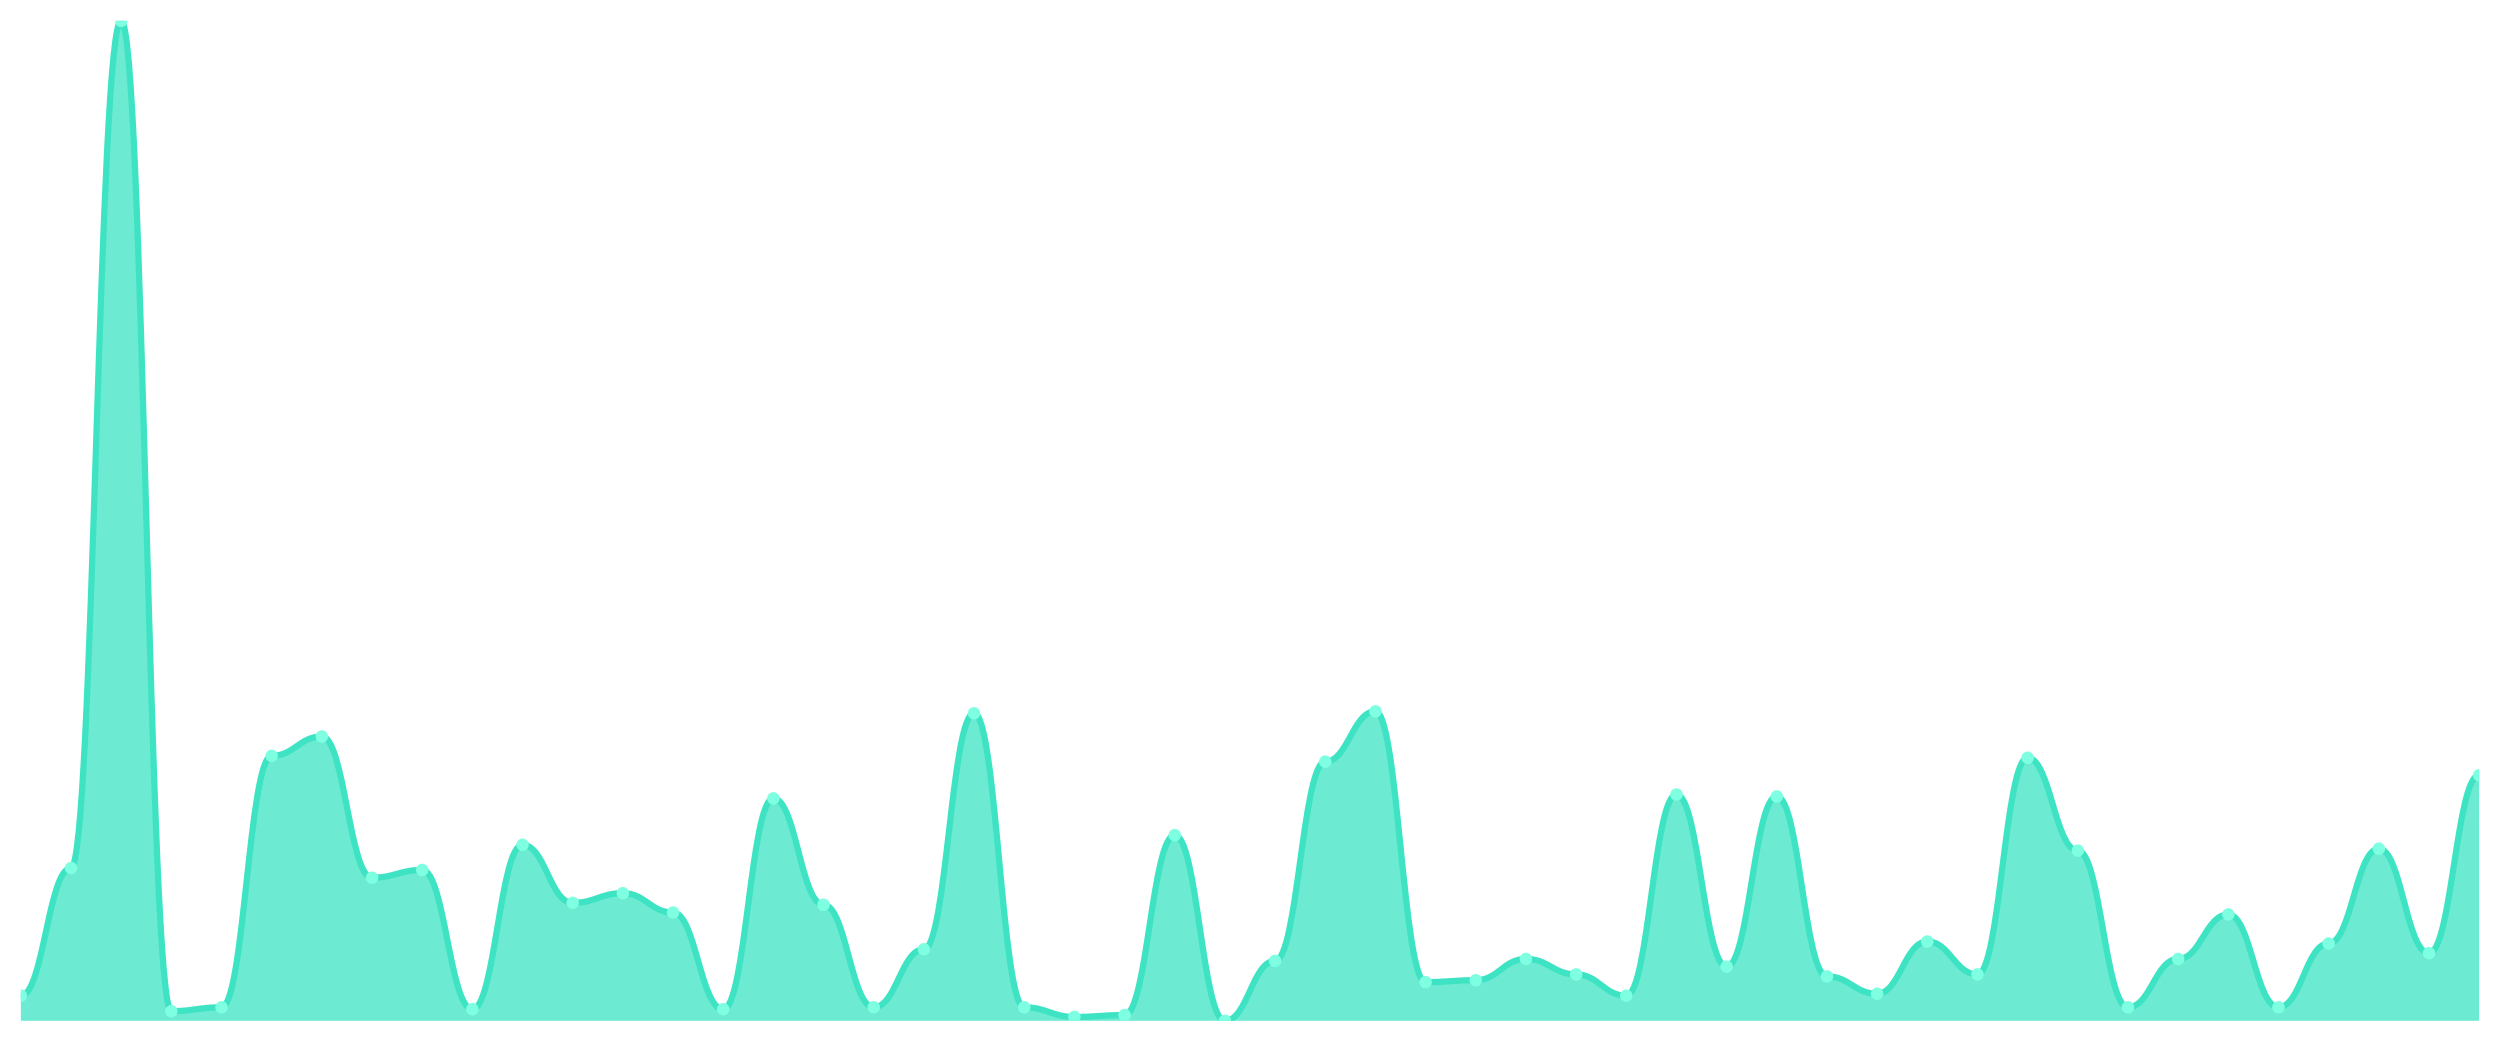
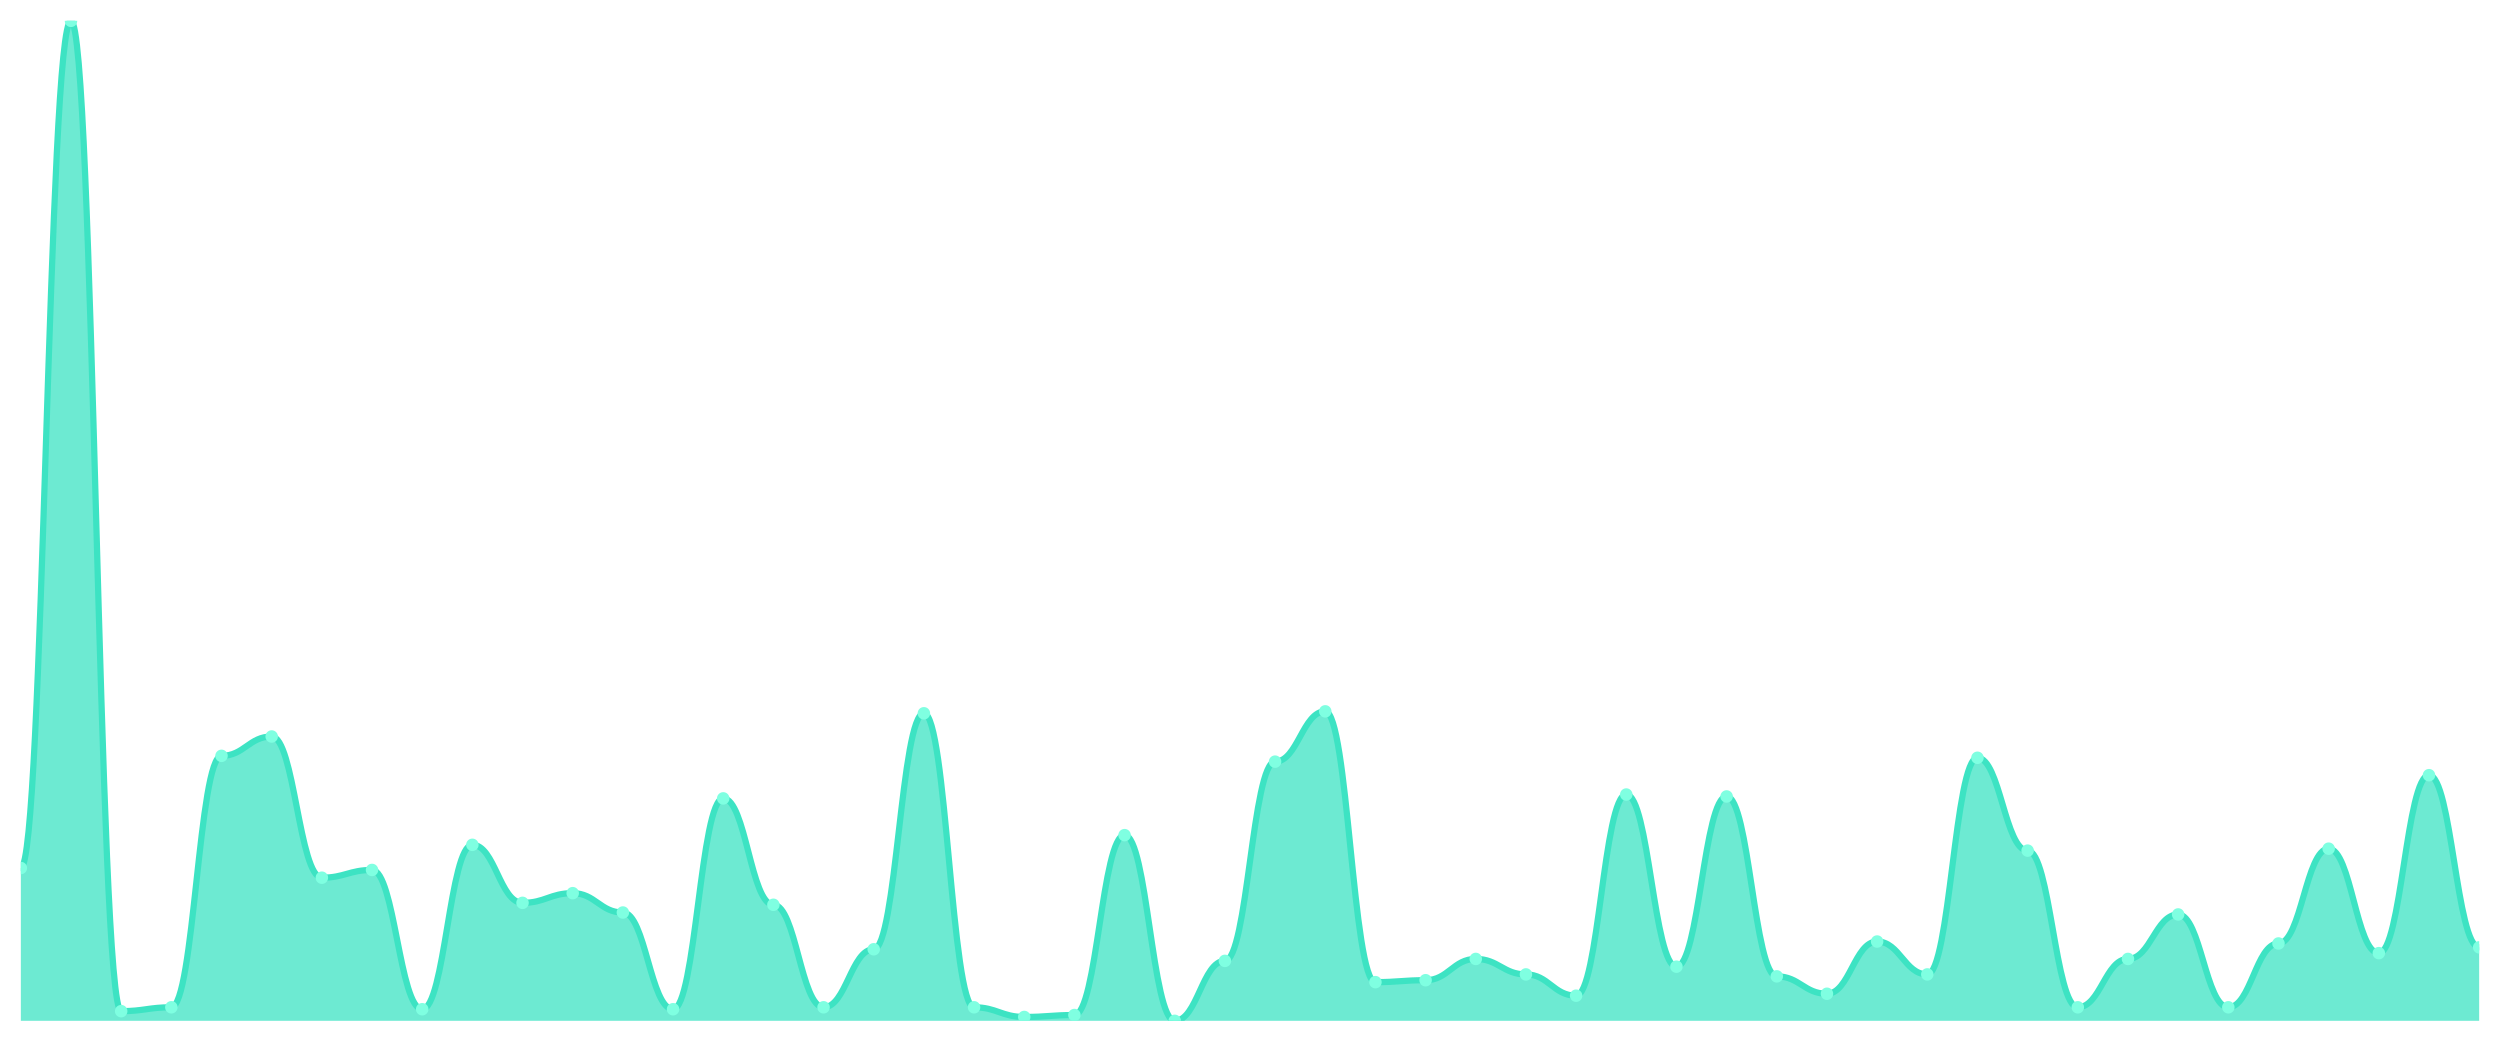
<svg xmlns="http://www.w3.org/2000/svg" viewBox="0 0 1200 500" width="1200" height="500">
  <defs>
    <clipPath id="c">
      <rect x="10" y="10" width="1180" height="480" />
    </clipPath>
  </defs>
  <rect width="1200" height="500" fill="none" />
  <g clip-path="url(#c)">
-     <path d="M 10,490 L 10,477.93 C 20.837,477.93 23.245,416.654 34.082,416.654 C 44.918,416.654 47.327,10 58.163,10 C 69,10 71.408,485.358 82.245,485.358 C 93.082,485.358 95.49,483.501 106.327,483.501 C 117.163,483.501 119.571,362.805 130.408,362.805 C 141.245,362.805 143.653,353.52 154.49,353.52 C 165.327,353.52 167.735,421.296 178.571,421.296 C 189.408,421.296 191.816,417.582 202.653,417.582 C 213.49,417.582 215.898,484.429 226.735,484.429 C 237.571,484.429 239.98,405.513 250.816,405.513 C 261.653,405.513 264.061,433.366 274.898,433.366 C 285.735,433.366 288.143,428.723 298.98,428.723 C 309.816,428.723 312.224,438.008 323.061,438.008 C 333.898,438.008 336.306,484.429 347.143,484.429 C 357.98,484.429 360.388,383.23 371.224,383.23 C 382.061,383.23 384.469,434.294 395.306,434.294 C 406.143,434.294 408.551,483.501 419.388,483.501 C 430.224,483.501 432.633,455.648 443.469,455.648 C 454.306,455.648 456.714,342.379 467.551,342.379 C 478.388,342.379 480.796,483.501 491.633,483.501 C 502.469,483.501 504.878,488.143 515.714,488.143 C 526.551,488.143 528.959,487.215 539.796,487.215 C 550.633,487.215 553.041,400.87 563.878,400.87 C 574.714,400.87 577.122,490 587.959,490 C 598.796,490 601.204,461.219 612.041,461.219 C 622.878,461.219 625.286,365.59 636.122,365.59 C 646.959,365.59 649.367,341.451 660.204,341.451 C 671.041,341.451 673.449,471.431 684.286,471.431 C 695.122,471.431 697.531,470.503 708.367,470.503 C 719.204,470.503 721.612,460.29 732.449,460.29 C 743.286,460.29 745.694,467.718 756.531,467.718 C 767.367,467.718 769.776,477.93 780.612,477.93 C 791.449,477.93 793.857,381.373 804.694,381.373 C 815.531,381.373 817.939,464.004 828.776,464.004 C 839.612,464.004 842.02,382.302 852.857,382.302 C 863.694,382.302 866.102,468.646 876.939,468.646 C 887.776,468.646 890.184,477.002 901.02,477.002 C 911.857,477.002 914.265,451.934 925.102,451.934 C 935.939,451.934 938.347,467.718 949.184,467.718 C 960.02,467.718 962.429,363.733 973.265,363.733 C 984.102,363.733 986.51,408.298 997.347,408.298 C 1008.184,408.298 1010.592,483.501 1021.429,483.501 C 1032.265,483.501 1034.673,460.29 1045.51,460.29 C 1056.347,460.29 1058.755,438.936 1069.592,438.936 C 1080.429,438.936 1082.837,483.501 1093.673,483.501 C 1104.51,483.501 1106.918,452.863 1117.755,452.863 C 1128.592,452.863 1131,407.369 1141.837,407.369 C 1152.673,407.369 1155.082,457.505 1165.918,457.505 C 1176.755,457.505 1179.163,372.089 1190,372.089 L 1190,490 Z" fill="rgba(61,227,195,0.75)" />
-     <path d="M 10,477.93 C 20.837,477.93 23.245,416.654 34.082,416.654 C 44.918,416.654 47.327,10 58.163,10 C 69,10 71.408,485.358 82.245,485.358 C 93.082,485.358 95.49,483.501 106.327,483.501 C 117.163,483.501 119.571,362.805 130.408,362.805 C 141.245,362.805 143.653,353.52 154.49,353.52 C 165.327,353.52 167.735,421.296 178.571,421.296 C 189.408,421.296 191.816,417.582 202.653,417.582 C 213.49,417.582 215.898,484.429 226.735,484.429 C 237.571,484.429 239.98,405.513 250.816,405.513 C 261.653,405.513 264.061,433.366 274.898,433.366 C 285.735,433.366 288.143,428.723 298.98,428.723 C 309.816,428.723 312.224,438.008 323.061,438.008 C 333.898,438.008 336.306,484.429 347.143,484.429 C 357.98,484.429 360.388,383.23 371.224,383.23 C 382.061,383.23 384.469,434.294 395.306,434.294 C 406.143,434.294 408.551,483.501 419.388,483.501 C 430.224,483.501 432.633,455.648 443.469,455.648 C 454.306,455.648 456.714,342.379 467.551,342.379 C 478.388,342.379 480.796,483.501 491.633,483.501 C 502.469,483.501 504.878,488.143 515.714,488.143 C 526.551,488.143 528.959,487.215 539.796,487.215 C 550.633,487.215 553.041,400.87 563.878,400.87 C 574.714,400.87 577.122,490 587.959,490 C 598.796,490 601.204,461.219 612.041,461.219 C 622.878,461.219 625.286,365.59 636.122,365.59 C 646.959,365.59 649.367,341.451 660.204,341.451 C 671.041,341.451 673.449,471.431 684.286,471.431 C 695.122,471.431 697.531,470.503 708.367,470.503 C 719.204,470.503 721.612,460.29 732.449,460.29 C 743.286,460.29 745.694,467.718 756.531,467.718 C 767.367,467.718 769.776,477.93 780.612,477.93 C 791.449,477.93 793.857,381.373 804.694,381.373 C 815.531,381.373 817.939,464.004 828.776,464.004 C 839.612,464.004 842.02,382.302 852.857,382.302 C 863.694,382.302 866.102,468.646 876.939,468.646 C 887.776,468.646 890.184,477.002 901.02,477.002 C 911.857,477.002 914.265,451.934 925.102,451.934 C 935.939,451.934 938.347,467.718 949.184,467.718 C 960.02,467.718 962.429,363.733 973.265,363.733 C 984.102,363.733 986.51,408.298 997.347,408.298 C 1008.184,408.298 1010.592,483.501 1021.429,483.501 C 1032.265,483.501 1034.673,460.29 1045.51,460.29 C 1056.347,460.29 1058.755,438.936 1069.592,438.936 C 1080.429,438.936 1082.837,483.501 1093.673,483.501 C 1104.51,483.501 1106.918,452.863 1117.755,452.863 C 1128.592,452.863 1131,407.369 1141.837,407.369 C 1152.673,407.369 1155.082,457.505 1165.918,457.505 C 1176.755,457.505 1179.163,372.089 1190,372.089" fill="none" stroke="#3de3c3" stroke-width="3" stroke-linecap="round" stroke-linejoin="round" />
-     <circle cx="10" cy="477.93" r="3" fill="#7fffe1" />
-     <circle cx="34.082" cy="416.654" r="3" fill="#7fffe1" />
-     <circle cx="58.163" cy="10" r="3" fill="#7fffe1" />
-     <circle cx="82.245" cy="485.358" r="3" fill="#7fffe1" />
-     <circle cx="106.327" cy="483.501" r="3" fill="#7fffe1" />
-     <circle cx="130.408" cy="362.805" r="3" fill="#7fffe1" />
-     <circle cx="154.49" cy="353.52" r="3" fill="#7fffe1" />
-     <circle cx="178.571" cy="421.296" r="3" fill="#7fffe1" />
-     <circle cx="202.653" cy="417.582" r="3" fill="#7fffe1" />
-     <circle cx="226.735" cy="484.429" r="3" fill="#7fffe1" />
-     <circle cx="250.816" cy="405.513" r="3" fill="#7fffe1" />
-     <circle cx="274.898" cy="433.366" r="3" fill="#7fffe1" />
-     <circle cx="298.98" cy="428.723" r="3" fill="#7fffe1" />
-     <circle cx="323.061" cy="438.008" r="3" fill="#7fffe1" />
-     <circle cx="347.143" cy="484.429" r="3" fill="#7fffe1" />
-     <circle cx="371.224" cy="383.23" r="3" fill="#7fffe1" />
-     <circle cx="395.306" cy="434.294" r="3" fill="#7fffe1" />
-     <circle cx="419.388" cy="483.501" r="3" fill="#7fffe1" />
-     <circle cx="443.469" cy="455.648" r="3" fill="#7fffe1" />
-     <circle cx="467.551" cy="342.379" r="3" fill="#7fffe1" />
-     <circle cx="491.633" cy="483.501" r="3" fill="#7fffe1" />
-     <circle cx="515.714" cy="488.143" r="3" fill="#7fffe1" />
-     <circle cx="539.796" cy="487.215" r="3" fill="#7fffe1" />
-     <circle cx="563.878" cy="400.87" r="3" fill="#7fffe1" />
-     <circle cx="587.959" cy="490" r="3" fill="#7fffe1" />
-     <circle cx="612.041" cy="461.219" r="3" fill="#7fffe1" />
-     <circle cx="636.122" cy="365.59" r="3" fill="#7fffe1" />
-     <circle cx="660.204" cy="341.451" r="3" fill="#7fffe1" />
-     <circle cx="684.286" cy="471.431" r="3" fill="#7fffe1" />
-     <circle cx="708.367" cy="470.503" r="3" fill="#7fffe1" />
-     <circle cx="732.449" cy="460.29" r="3" fill="#7fffe1" />
-     <circle cx="756.531" cy="467.718" r="3" fill="#7fffe1" />
-     <circle cx="780.612" cy="477.93" r="3" fill="#7fffe1" />
-     <circle cx="804.694" cy="381.373" r="3" fill="#7fffe1" />
-     <circle cx="828.776" cy="464.004" r="3" fill="#7fffe1" />
-     <circle cx="852.857" cy="382.302" r="3" fill="#7fffe1" />
-     <circle cx="876.939" cy="468.646" r="3" fill="#7fffe1" />
-     <circle cx="901.02" cy="477.002" r="3" fill="#7fffe1" />
-     <circle cx="925.102" cy="451.934" r="3" fill="#7fffe1" />
-     <circle cx="949.184" cy="467.718" r="3" fill="#7fffe1" />
-     <circle cx="973.265" cy="363.733" r="3" fill="#7fffe1" />
-     <circle cx="997.347" cy="408.298" r="3" fill="#7fffe1" />
-     <circle cx="1021.429" cy="483.501" r="3" fill="#7fffe1" />
-     <circle cx="1045.51" cy="460.29" r="3" fill="#7fffe1" />
-     <circle cx="1069.592" cy="438.936" r="3" fill="#7fffe1" />
-     <circle cx="1093.673" cy="483.501" r="3" fill="#7fffe1" />
-     <circle cx="1117.755" cy="452.863" r="3" fill="#7fffe1" />
-     <circle cx="1141.837" cy="407.369" r="3" fill="#7fffe1" />
-     <circle cx="1165.918" cy="457.505" r="3" fill="#7fffe1" />
-     <circle cx="1190" cy="372.089" r="3" fill="#7fffe1" />
+     <path d="M 10,490 L 10,416.654 C 20.837,416.654 23.245,10 34.082,10 C 44.918,10 47.327,485.358 58.163,485.358 C 69,485.358 71.408,483.501 82.245,483.501 C 93.082,483.501 95.49,362.805 106.327,362.805 C 117.163,362.805 119.571,353.52 130.408,353.52 C 141.245,353.52 143.653,421.296 154.49,421.296 C 165.327,421.296 167.735,417.582 178.571,417.582 C 189.408,417.582 191.816,484.429 202.653,484.429 C 213.49,484.429 215.898,405.513 226.735,405.513 C 237.571,405.513 239.98,433.366 250.816,433.366 C 261.653,433.366 264.061,428.723 274.898,428.723 C 285.735,428.723 288.143,438.008 298.98,438.008 C 309.816,438.008 312.224,484.429 323.061,484.429 C 333.898,484.429 336.306,383.23 347.143,383.23 C 357.98,383.23 360.388,434.294 371.224,434.294 C 382.061,434.294 384.469,483.501 395.306,483.501 C 406.143,483.501 408.551,455.648 419.388,455.648 C 430.224,455.648 432.633,342.379 443.469,342.379 C 454.306,342.379 456.714,483.501 467.551,483.501 C 478.388,483.501 480.796,488.143 491.633,488.143 C 502.469,488.143 504.878,487.215 515.714,487.215 C 526.551,487.215 528.959,400.87 539.796,400.87 C 550.633,400.87 553.041,490 563.878,490 C 574.714,490 577.122,461.219 587.959,461.219 C 598.796,461.219 601.204,365.59 612.041,365.59 C 622.878,365.59 625.286,341.451 636.122,341.451 C 646.959,341.451 649.367,471.431 660.204,471.431 C 671.041,471.431 673.449,470.503 684.286,470.503 C 695.122,470.503 697.531,460.29 708.367,460.29 C 719.204,460.29 721.612,467.718 732.449,467.718 C 743.286,467.718 745.694,477.93 756.531,477.93 C 767.367,477.93 769.776,381.373 780.612,381.373 C 791.449,381.373 793.857,464.004 804.694,464.004 C 815.531,464.004 817.939,382.302 828.776,382.302 C 839.612,382.302 842.02,468.646 852.857,468.646 C 863.694,468.646 866.102,477.002 876.939,477.002 C 887.776,477.002 890.184,451.934 901.02,451.934 C 911.857,451.934 914.265,467.718 925.102,467.718 C 935.939,467.718 938.347,363.733 949.184,363.733 C 960.02,363.733 962.429,408.298 973.265,408.298 C 984.102,408.298 986.51,483.501 997.347,483.501 C 1008.184,483.501 1010.592,460.29 1021.429,460.29 C 1032.265,460.29 1034.673,438.936 1045.51,438.936 C 1056.347,438.936 1058.755,483.501 1069.592,483.501 C 1080.429,483.501 1082.837,452.863 1093.673,452.863 C 1104.51,452.863 1106.918,407.369 1117.755,407.369 C 1128.592,407.369 1131,457.505 1141.837,457.505 C 1152.673,457.505 1155.082,372.089 1165.918,372.089 C 1176.755,372.089 1179.163,454.72 1190,454.72 L 1190,490 Z" fill="rgba(61,227,195,0.75)" />
+     <path d="M 10,416.654 C 20.837,416.654 23.245,10 34.082,10 C 44.918,10 47.327,485.358 58.163,485.358 C 69,485.358 71.408,483.501 82.245,483.501 C 93.082,483.501 95.49,362.805 106.327,362.805 C 117.163,362.805 119.571,353.52 130.408,353.52 C 141.245,353.52 143.653,421.296 154.49,421.296 C 165.327,421.296 167.735,417.582 178.571,417.582 C 189.408,417.582 191.816,484.429 202.653,484.429 C 213.49,484.429 215.898,405.513 226.735,405.513 C 237.571,405.513 239.98,433.366 250.816,433.366 C 261.653,433.366 264.061,428.723 274.898,428.723 C 285.735,428.723 288.143,438.008 298.98,438.008 C 309.816,438.008 312.224,484.429 323.061,484.429 C 333.898,484.429 336.306,383.23 347.143,383.23 C 357.98,383.23 360.388,434.294 371.224,434.294 C 382.061,434.294 384.469,483.501 395.306,483.501 C 406.143,483.501 408.551,455.648 419.388,455.648 C 430.224,455.648 432.633,342.379 443.469,342.379 C 454.306,342.379 456.714,483.501 467.551,483.501 C 478.388,483.501 480.796,488.143 491.633,488.143 C 502.469,488.143 504.878,487.215 515.714,487.215 C 526.551,487.215 528.959,400.87 539.796,400.87 C 550.633,400.87 553.041,490 563.878,490 C 574.714,490 577.122,461.219 587.959,461.219 C 598.796,461.219 601.204,365.59 612.041,365.59 C 622.878,365.59 625.286,341.451 636.122,341.451 C 646.959,341.451 649.367,471.431 660.204,471.431 C 671.041,471.431 673.449,470.503 684.286,470.503 C 695.122,470.503 697.531,460.29 708.367,460.29 C 719.204,460.29 721.612,467.718 732.449,467.718 C 743.286,467.718 745.694,477.93 756.531,477.93 C 767.367,477.93 769.776,381.373 780.612,381.373 C 791.449,381.373 793.857,464.004 804.694,464.004 C 815.531,464.004 817.939,382.302 828.776,382.302 C 839.612,382.302 842.02,468.646 852.857,468.646 C 863.694,468.646 866.102,477.002 876.939,477.002 C 887.776,477.002 890.184,451.934 901.02,451.934 C 911.857,451.934 914.265,467.718 925.102,467.718 C 935.939,467.718 938.347,363.733 949.184,363.733 C 960.02,363.733 962.429,408.298 973.265,408.298 C 984.102,408.298 986.51,483.501 997.347,483.501 C 1008.184,483.501 1010.592,460.29 1021.429,460.29 C 1032.265,460.29 1034.673,438.936 1045.51,438.936 C 1056.347,438.936 1058.755,483.501 1069.592,483.501 C 1080.429,483.501 1082.837,452.863 1093.673,452.863 C 1104.51,452.863 1106.918,407.369 1117.755,407.369 C 1128.592,407.369 1131,457.505 1141.837,457.505 C 1152.673,457.505 1155.082,372.089 1165.918,372.089 C 1176.755,372.089 1179.163,454.72 1190,454.72" fill="none" stroke="#3de3c3" stroke-width="3" stroke-linecap="round" stroke-linejoin="round" />
+     <circle cx="10" cy="416.654" r="3" fill="#7fffe1" />
+     <circle cx="34.082" cy="10" r="3" fill="#7fffe1" />
+     <circle cx="58.163" cy="485.358" r="3" fill="#7fffe1" />
+     <circle cx="82.245" cy="483.501" r="3" fill="#7fffe1" />
+     <circle cx="106.327" cy="362.805" r="3" fill="#7fffe1" />
+     <circle cx="130.408" cy="353.52" r="3" fill="#7fffe1" />
+     <circle cx="154.49" cy="421.296" r="3" fill="#7fffe1" />
+     <circle cx="178.571" cy="417.582" r="3" fill="#7fffe1" />
+     <circle cx="202.653" cy="484.429" r="3" fill="#7fffe1" />
+     <circle cx="226.735" cy="405.513" r="3" fill="#7fffe1" />
+     <circle cx="250.816" cy="433.366" r="3" fill="#7fffe1" />
+     <circle cx="274.898" cy="428.723" r="3" fill="#7fffe1" />
+     <circle cx="298.98" cy="438.008" r="3" fill="#7fffe1" />
+     <circle cx="323.061" cy="484.429" r="3" fill="#7fffe1" />
+     <circle cx="347.143" cy="383.23" r="3" fill="#7fffe1" />
+     <circle cx="371.224" cy="434.294" r="3" fill="#7fffe1" />
+     <circle cx="395.306" cy="483.501" r="3" fill="#7fffe1" />
+     <circle cx="419.388" cy="455.648" r="3" fill="#7fffe1" />
+     <circle cx="443.469" cy="342.379" r="3" fill="#7fffe1" />
+     <circle cx="467.551" cy="483.501" r="3" fill="#7fffe1" />
+     <circle cx="491.633" cy="488.143" r="3" fill="#7fffe1" />
+     <circle cx="515.714" cy="487.215" r="3" fill="#7fffe1" />
+     <circle cx="539.796" cy="400.87" r="3" fill="#7fffe1" />
+     <circle cx="563.878" cy="490" r="3" fill="#7fffe1" />
+     <circle cx="587.959" cy="461.219" r="3" fill="#7fffe1" />
+     <circle cx="612.041" cy="365.59" r="3" fill="#7fffe1" />
+     <circle cx="636.122" cy="341.451" r="3" fill="#7fffe1" />
+     <circle cx="660.204" cy="471.431" r="3" fill="#7fffe1" />
+     <circle cx="684.286" cy="470.503" r="3" fill="#7fffe1" />
+     <circle cx="708.367" cy="460.29" r="3" fill="#7fffe1" />
+     <circle cx="732.449" cy="467.718" r="3" fill="#7fffe1" />
+     <circle cx="756.531" cy="477.93" r="3" fill="#7fffe1" />
+     <circle cx="780.612" cy="381.373" r="3" fill="#7fffe1" />
+     <circle cx="804.694" cy="464.004" r="3" fill="#7fffe1" />
+     <circle cx="828.776" cy="382.302" r="3" fill="#7fffe1" />
+     <circle cx="852.857" cy="468.646" r="3" fill="#7fffe1" />
+     <circle cx="876.939" cy="477.002" r="3" fill="#7fffe1" />
+     <circle cx="901.02" cy="451.934" r="3" fill="#7fffe1" />
+     <circle cx="925.102" cy="467.718" r="3" fill="#7fffe1" />
+     <circle cx="949.184" cy="363.733" r="3" fill="#7fffe1" />
+     <circle cx="973.265" cy="408.298" r="3" fill="#7fffe1" />
+     <circle cx="997.347" cy="483.501" r="3" fill="#7fffe1" />
+     <circle cx="1021.429" cy="460.29" r="3" fill="#7fffe1" />
+     <circle cx="1045.51" cy="438.936" r="3" fill="#7fffe1" />
+     <circle cx="1069.592" cy="483.501" r="3" fill="#7fffe1" />
+     <circle cx="1093.673" cy="452.863" r="3" fill="#7fffe1" />
+     <circle cx="1117.755" cy="407.369" r="3" fill="#7fffe1" />
+     <circle cx="1141.837" cy="457.505" r="3" fill="#7fffe1" />
+     <circle cx="1165.918" cy="372.089" r="3" fill="#7fffe1" />
+     <circle cx="1190" cy="454.72" r="3" fill="#7fffe1" />
  </g>
</svg>
